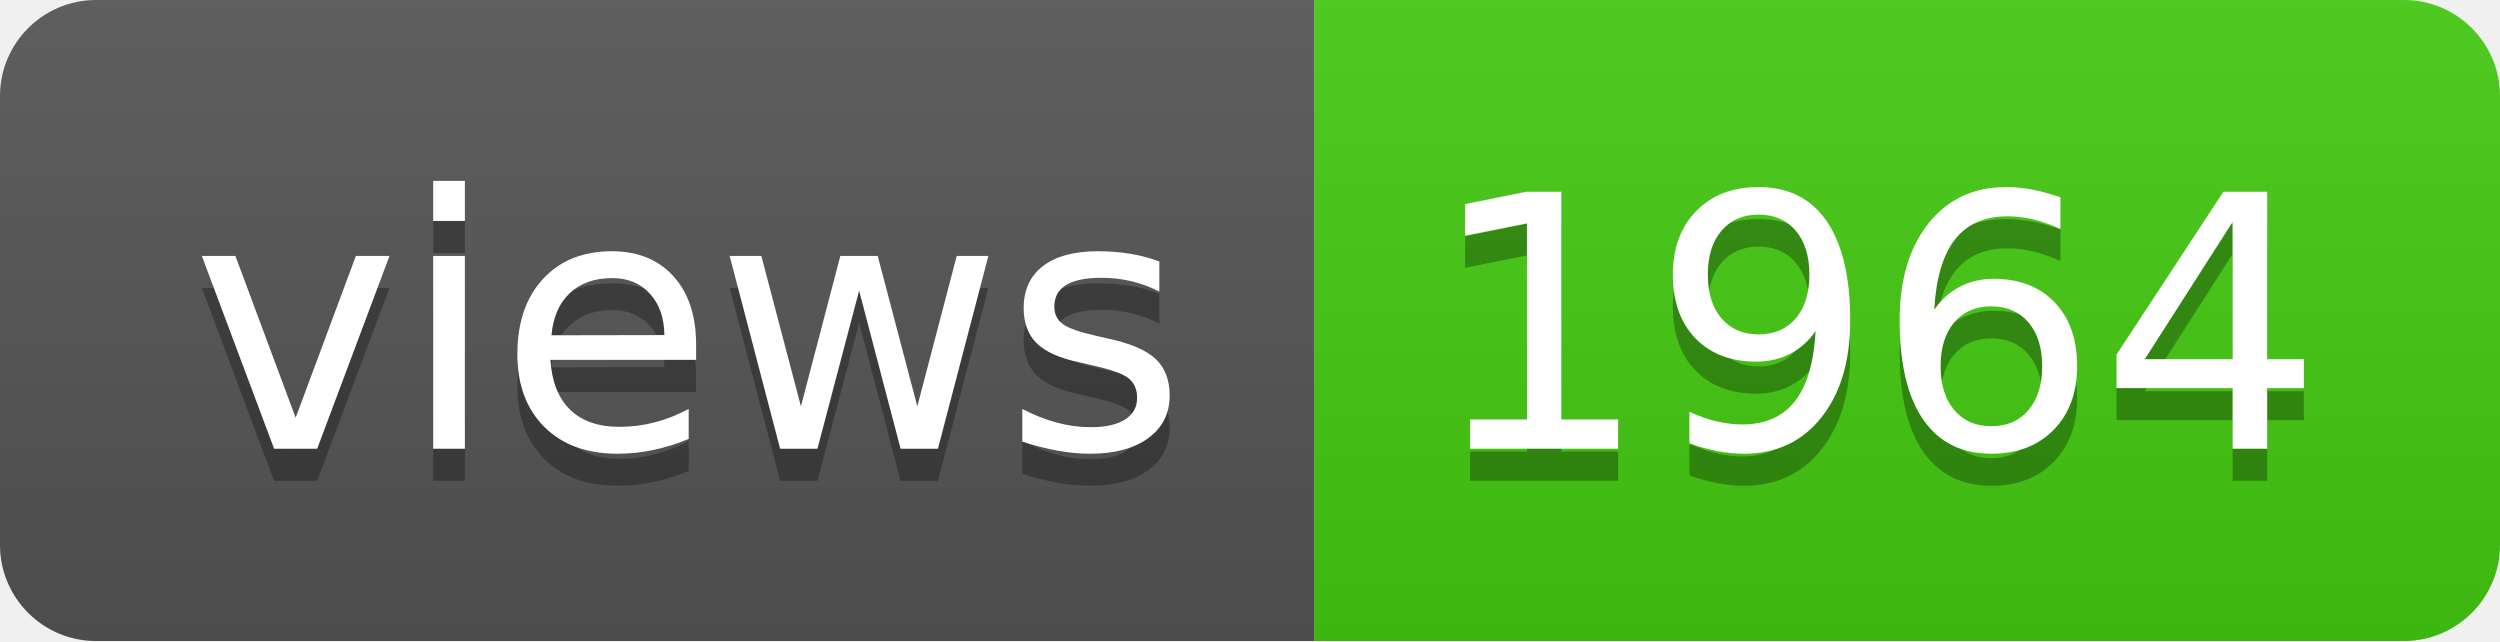
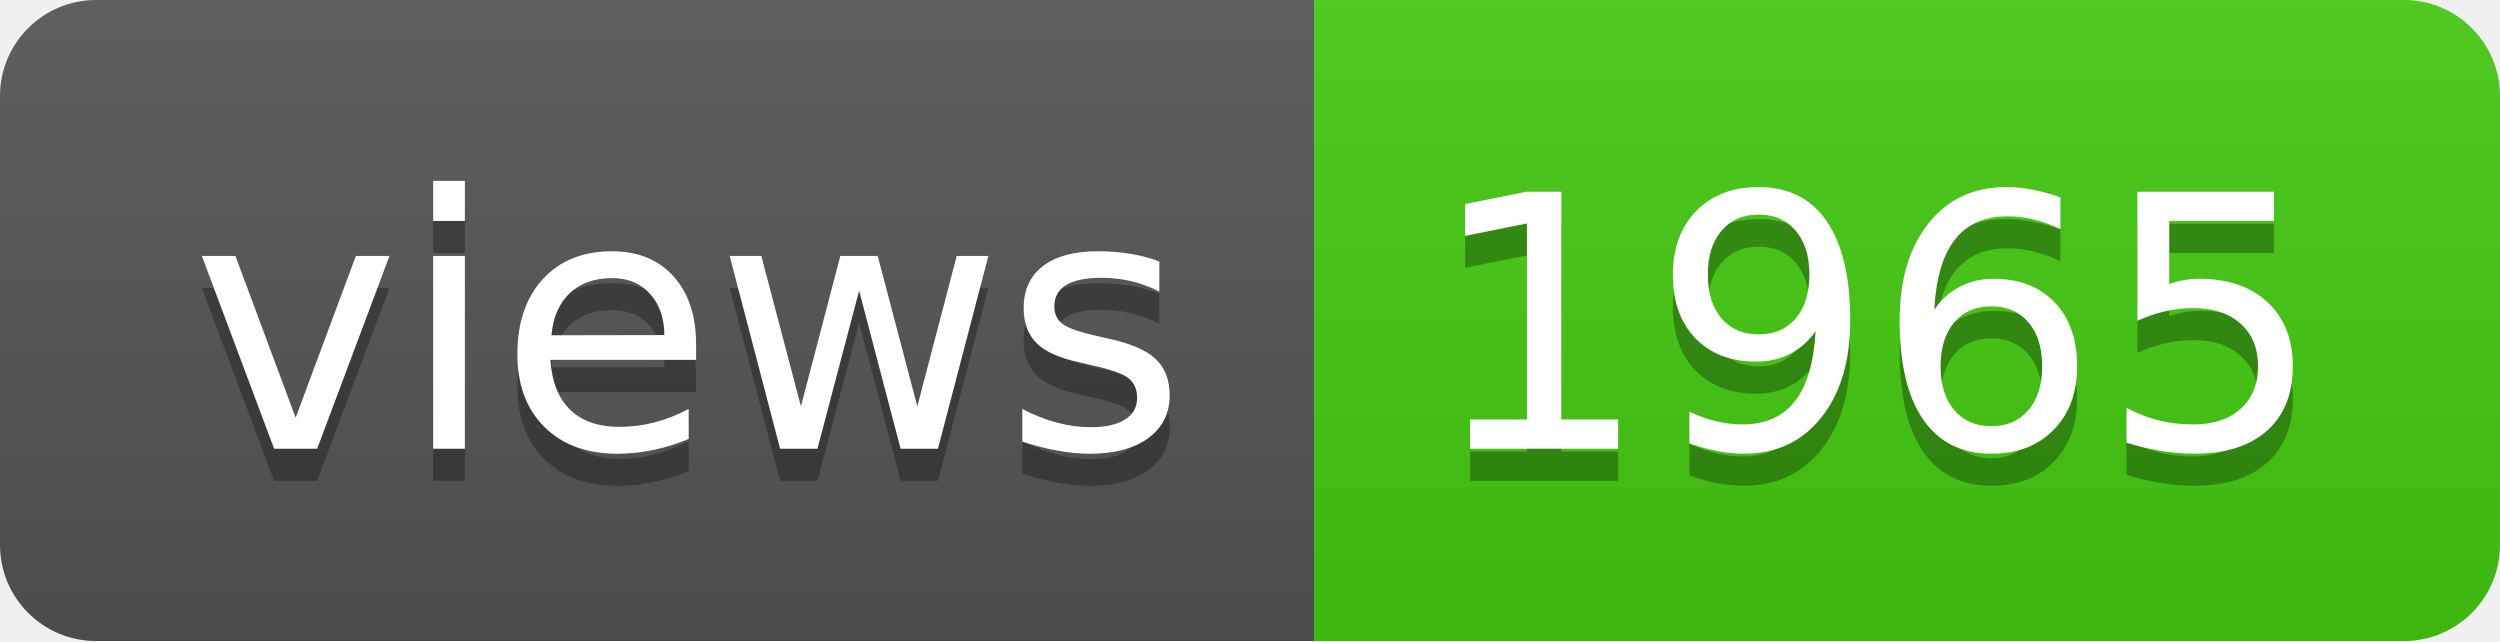
- <svg xmlns="http://www.w3.org/2000/svg" width="78" height="20" role="img" aria-label="views: 1964">
+ <svg xmlns="http://www.w3.org/2000/svg" width="78" height="20" role="img" aria-label="views: 1965">
  <linearGradient id="s" x2="0" y2="100%">
    <stop offset="0" stop-color="#bbb" stop-opacity=".1" />
    <stop offset="1" stop-opacity=".1" />
  </linearGradient>
  <clipPath id="r">
    <rect width="78" height="20" rx="3" fill="#fff" />
  </clipPath>
  <g clip-path="url(#r)">
    <rect width="41" height="20" fill="#555" />
    <rect x="41" width="37" height="20" fill="#4c1" />
    <rect width="78" height="20" fill="url(#s)" />
  </g>
  <g fill="#fff" text-anchor="middle" font-family="Verdana,Geneva,DejaVu Sans,sans-serif" text-rendering="geometricPrecision" font-size="110">
    <text aria-hidden="true" x="215" y="150" fill="#010101" fill-opacity=".3" transform="scale(.1)" textLength="310">views</text>
    <text x="215" y="140" transform="scale(.1)" fill="#fff" textLength="310">views</text>
-     <text aria-hidden="true" x="585" y="150" fill="#010101" fill-opacity=".3" transform="scale(.1)" textLength="270">1964</text>
-     <text x="585" y="140" transform="scale(.1)" fill="#fff" textLength="270">1964</text>
+     <text aria-hidden="true" x="585" y="150" fill="#010101" fill-opacity=".3" transform="scale(.1)" textLength="270">1965</text>
+     <text x="585" y="140" transform="scale(.1)" fill="#fff" textLength="270">1965</text>
  </g>
</svg>
